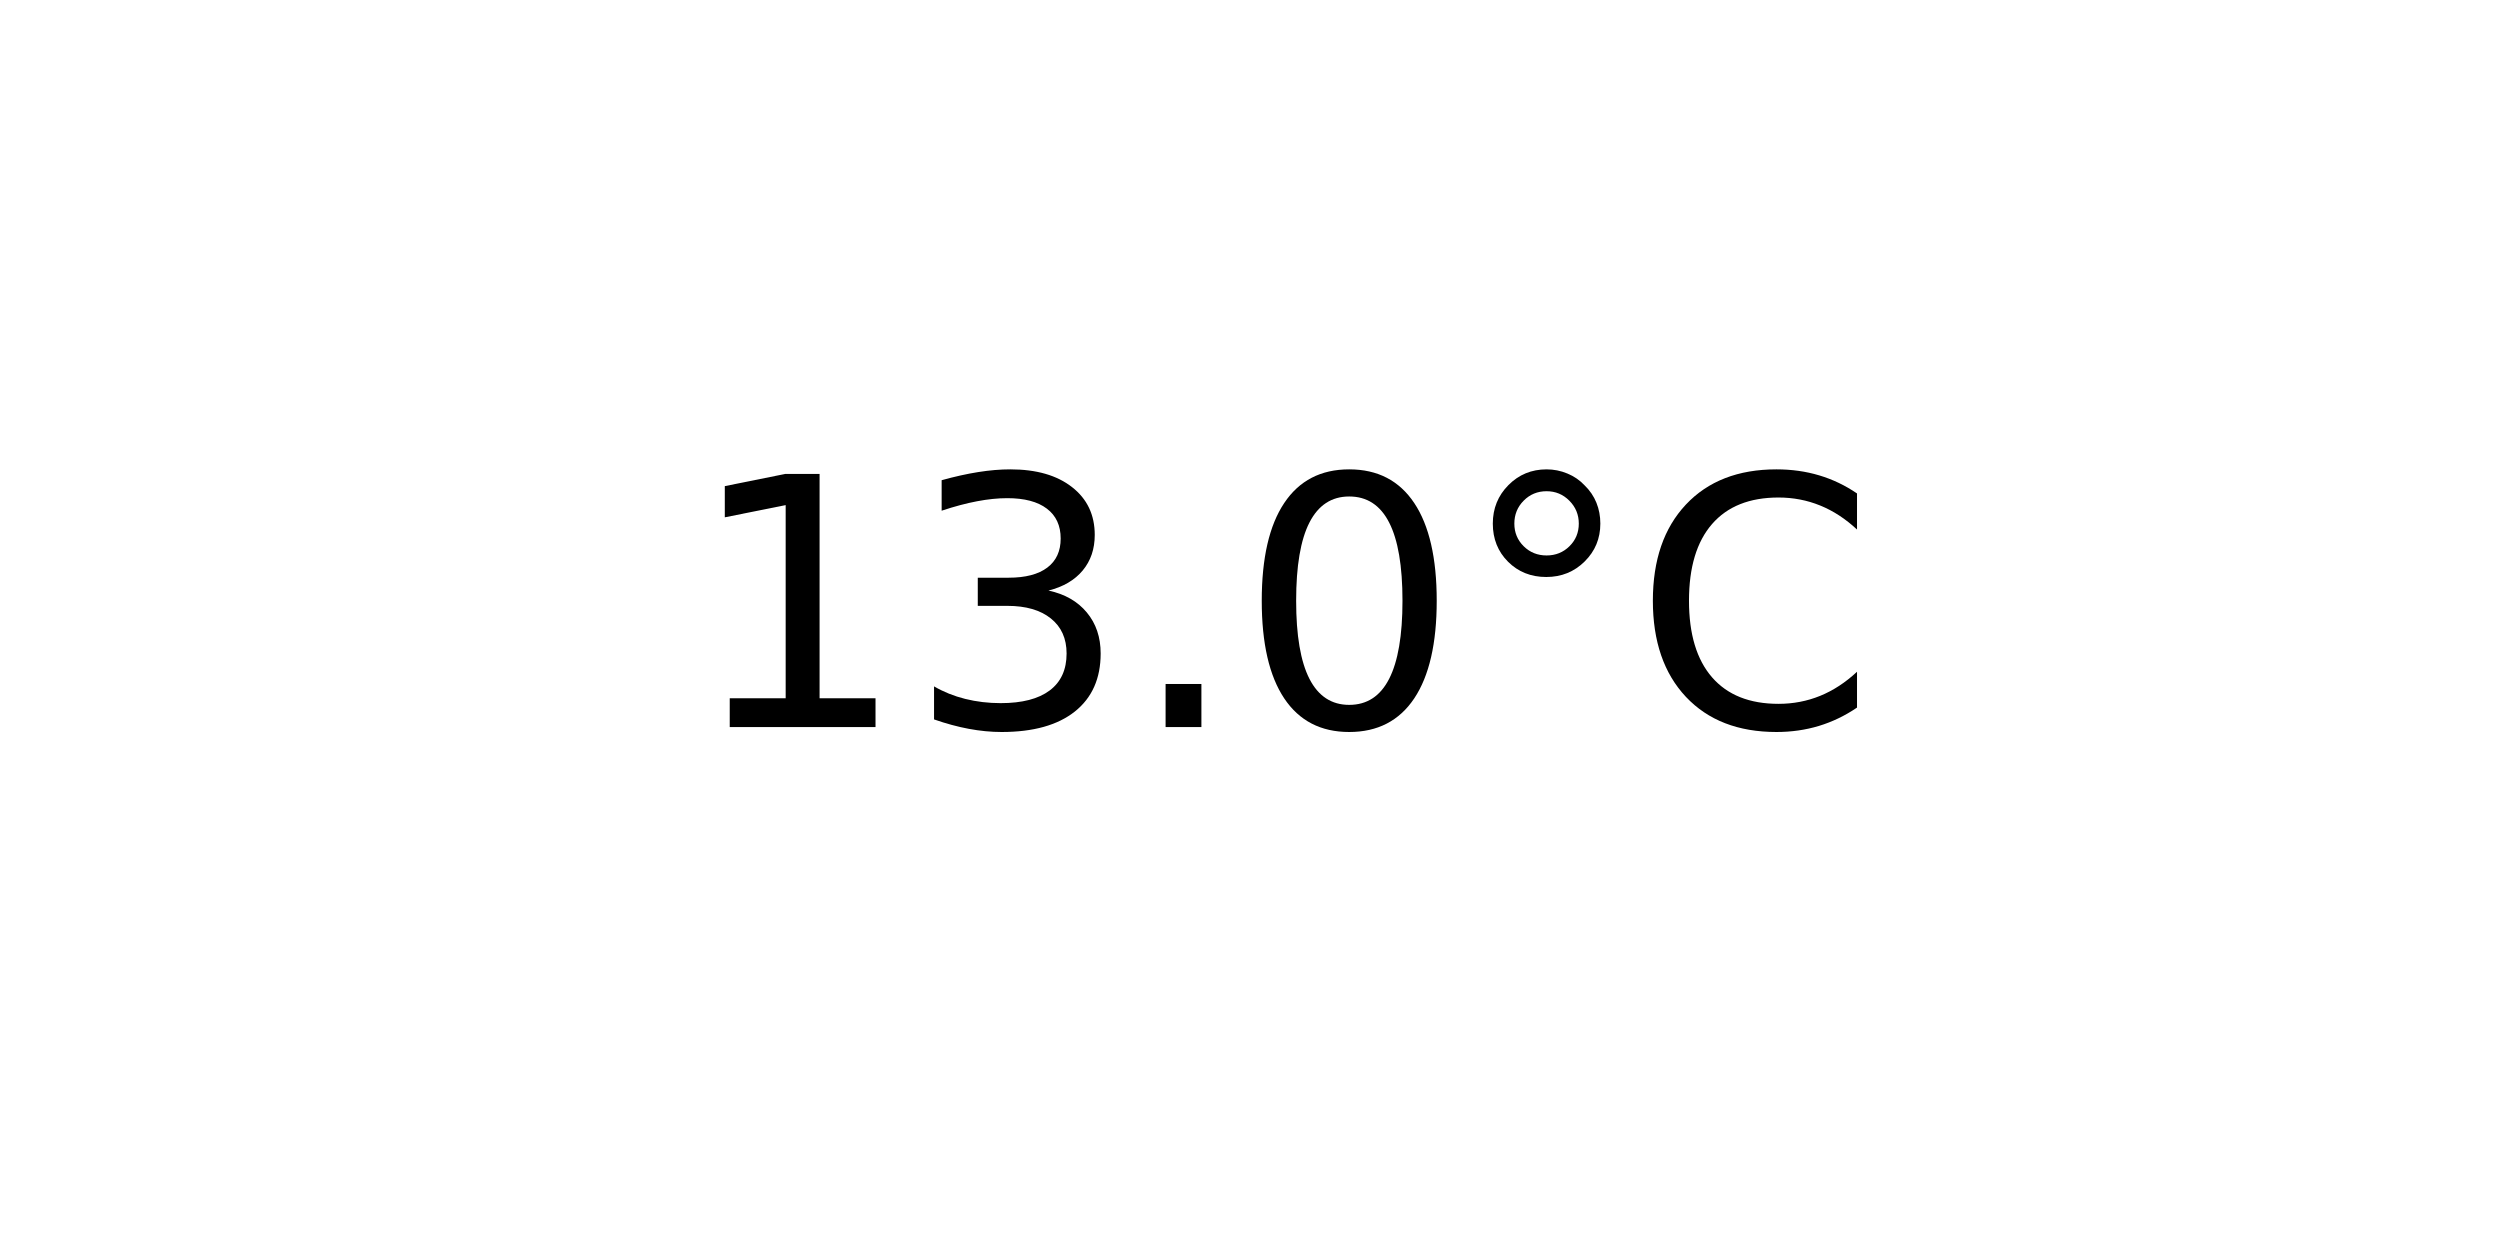
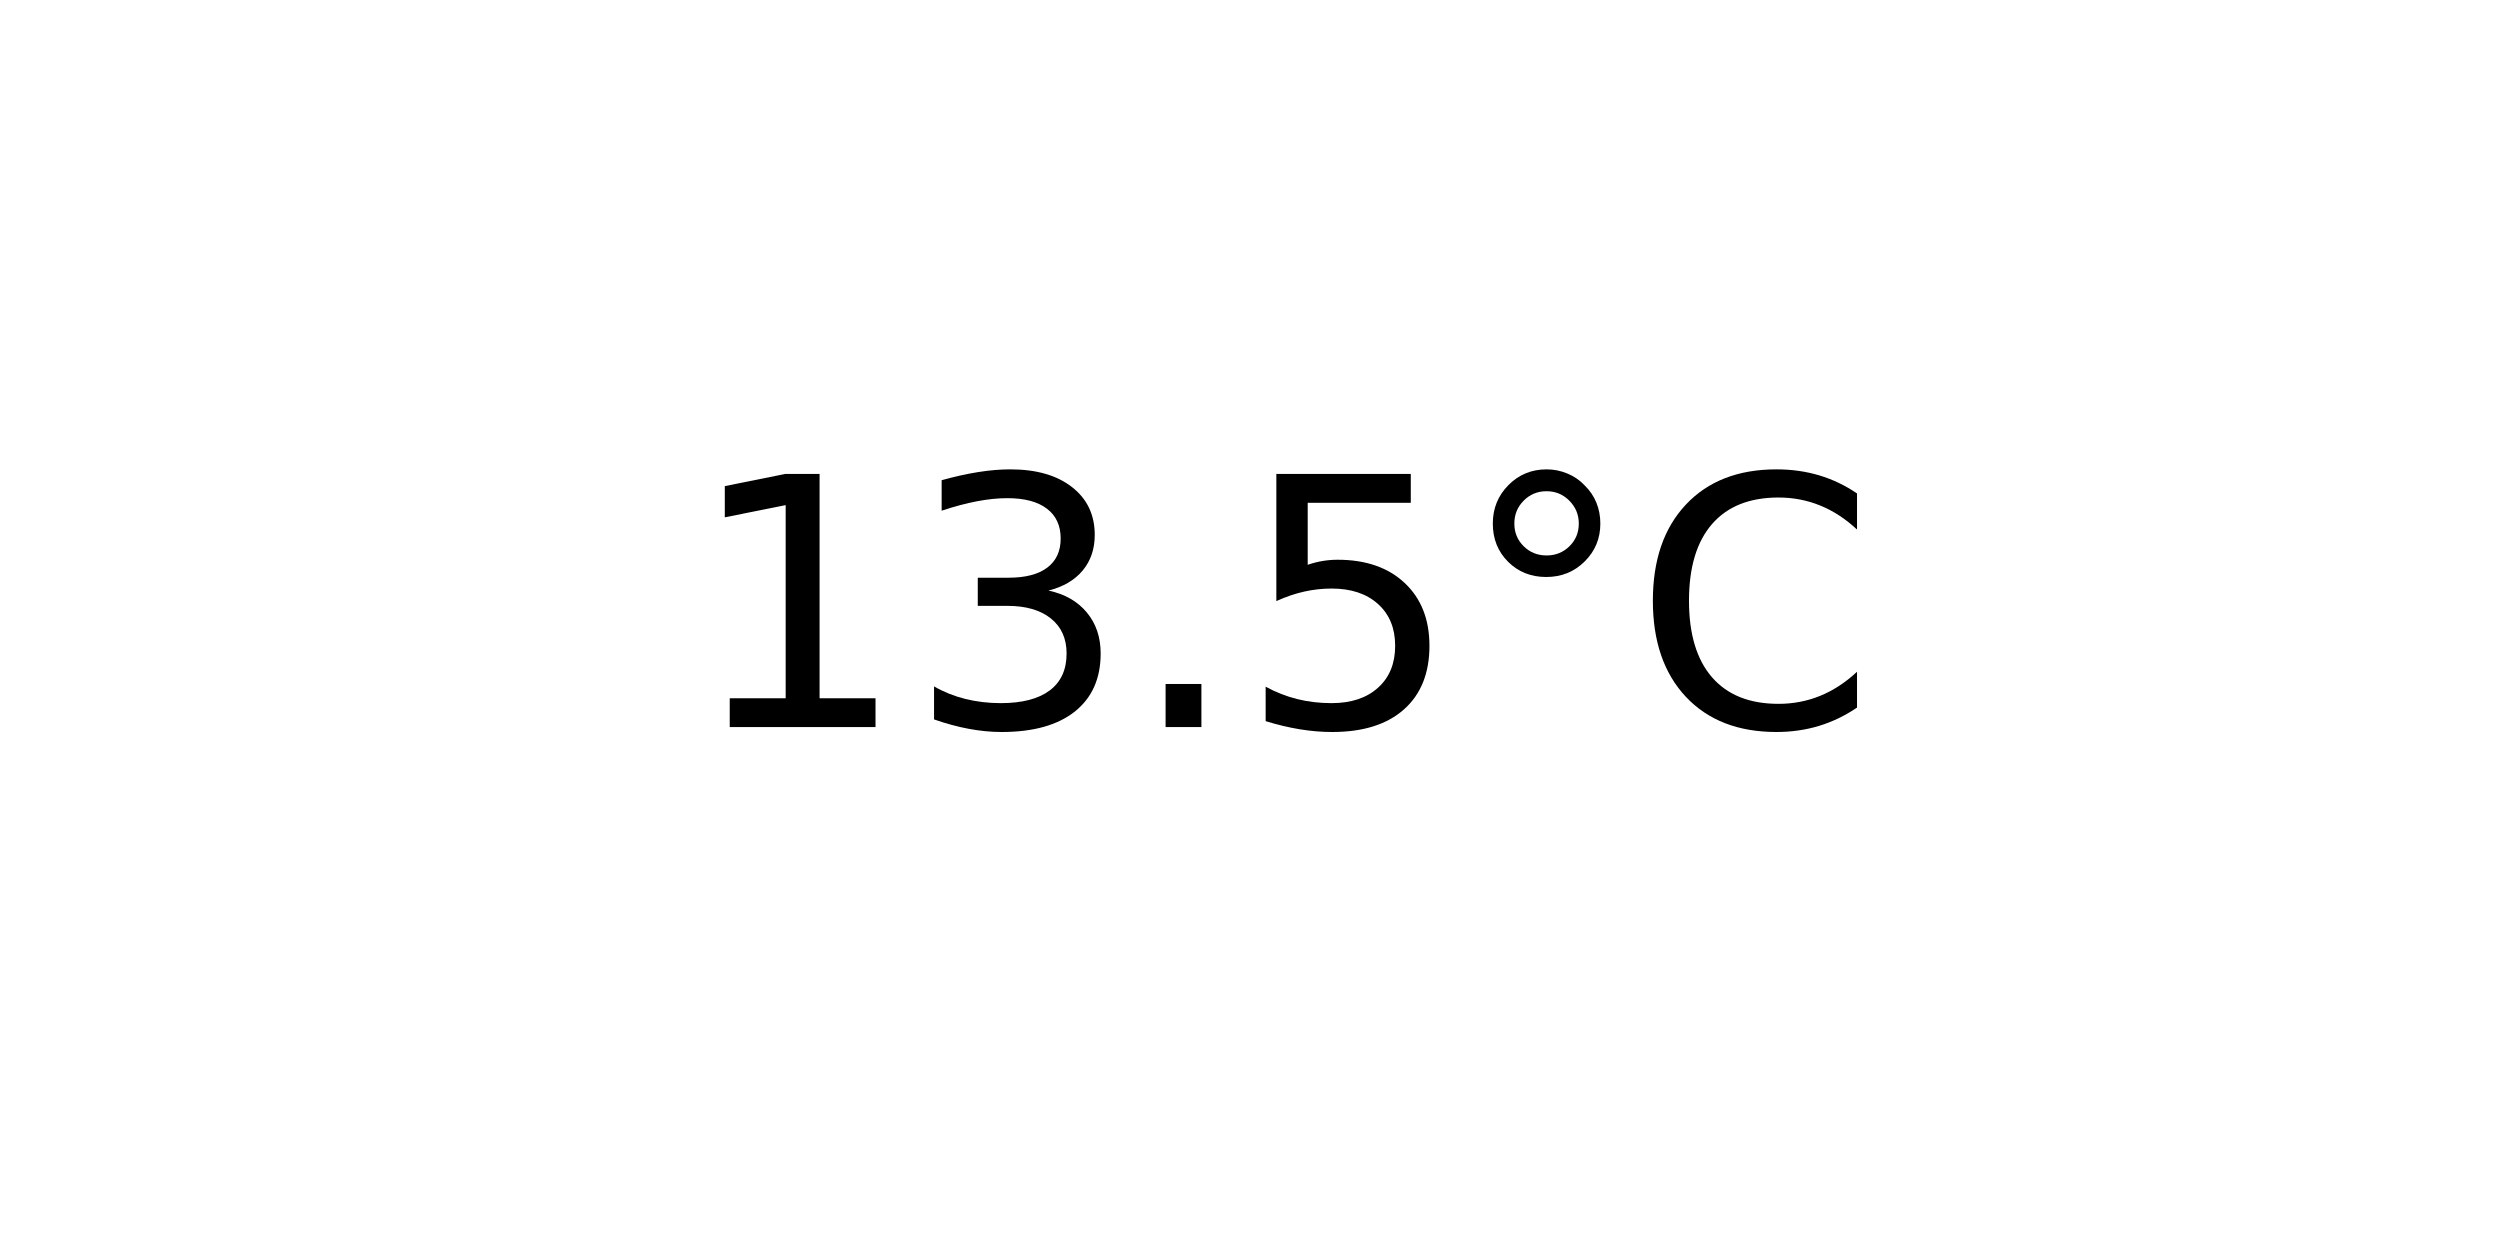
<svg xmlns="http://www.w3.org/2000/svg" xmlns:xlink="http://www.w3.org/1999/xlink" width="72pt" height="36pt" viewBox="0 0 72 36" version="1.1">
  <defs>
    <style type="text/css">*{stroke-linejoin: round; stroke-linecap: butt}</style>
  </defs>
  <g id="figure_1">
    <g id="axes_1">
      <g id="text_1">
        <g transform="translate(19.77578 20.93937) scale(0.1 -0.1)">
          <defs>
            <path id="DejaVuSans-31" d="M 794 531  L 1825 531  L 1825 4091  L 703 3866  L 703 4441  L 1819 4666  L 2450 4666  L 2450 531  L 3481 531  L 3481 0  L 794 0  L 794 531  z " transform="scale(0.015625)" />
            <path id="DejaVuSans-33" d="M 2597 2516  Q 3050 2419 3304 2112  Q 3559 1806 3559 1356  Q 3559 666 3084 287  Q 2609 -91 1734 -91  Q 1441 -91 1130 -33  Q 819 25 488 141  L 488 750  Q 750 597 1062 519  Q 1375 441 1716 441  Q 2309 441 2620 675  Q 2931 909 2931 1356  Q 2931 1769 2642 2001  Q 2353 2234 1838 2234  L 1294 2234  L 1294 2753  L 1863 2753  Q 2328 2753 2575 2939  Q 2822 3125 2822 3475  Q 2822 3834 2567 4026  Q 2313 4219 1838 4219  Q 1578 4219 1281 4162  Q 984 4106 628 3988  L 628 4550  Q 988 4650 1302 4700  Q 1616 4750 1894 4750  Q 2613 4750 3031 4423  Q 3450 4097 3450 3541  Q 3450 3153 3228 2886  Q 3006 2619 2597 2516  z " transform="scale(0.015625)" />
            <path id="DejaVuSans-2e" d="M 684 794  L 1344 794  L 1344 0  L 684 0  L 684 794  z " transform="scale(0.015625)" />
-             <path id="DejaVuSans-30" d="M 2034 4250  Q 1547 4250 1301 3770  Q 1056 3291 1056 2328  Q 1056 1369 1301 889  Q 1547 409 2034 409  Q 2525 409 2770 889  Q 3016 1369 3016 2328  Q 3016 3291 2770 3770  Q 2525 4250 2034 4250  z M 2034 4750  Q 2819 4750 3233 4129  Q 3647 3509 3647 2328  Q 3647 1150 3233 529  Q 2819 -91 2034 -91  Q 1250 -91 836 529  Q 422 1150 422 2328  Q 422 3509 836 4129  Q 1250 4750 2034 4750  z " transform="scale(0.015625)" />
+             <path id="DejaVuSans-35" d="M 691 4666  L 3169 4666  L 3169 4134  L 1269 4134  L 1269 2991  Q 1406 3038 1543 3061  Q 1681 3084 1819 3084  Q 2600 3084 3056 2656  Q 3513 2228 3513 1497  Q 3513 744 3044 326  Q 2575 -91 1722 -91  Q 1428 -91 1123 -41  Q 819 9 494 109  L 494 744  Q 775 591 1075 516  Q 1375 441 1709 441  Q 2250 441 2565 725  Q 2881 1009 2881 1497  Q 2881 1984 2565 2268  Q 2250 2553 1709 2553  Q 1456 2553 1204 2497  Q 953 2441 691 2322  L 691 4666  z " transform="scale(0.015625)" />
            <path id="DejaVuSans-b0" d="M 1600 4347  Q 1350 4347 1178 4173  Q 1006 4000 1006 3750  Q 1006 3503 1178 3333  Q 1350 3163 1600 3163  Q 1850 3163 2022 3333  Q 2194 3503 2194 3750  Q 2194 3997 2020 4172  Q 1847 4347 1600 4347  z M 1600 4750  Q 1800 4750 1984 4673  Q 2169 4597 2303 4453  Q 2447 4313 2519 4134  Q 2591 3956 2591 3750  Q 2591 3338 2302 3052  Q 2013 2766 1594 2766  Q 1172 2766 890 3047  Q 609 3328 609 3750  Q 609 4169 896 4459  Q 1184 4750 1600 4750  z " transform="scale(0.015625)" />
            <path id="DejaVuSans-43" d="M 4122 4306  L 4122 3641  Q 3803 3938 3442 4084  Q 3081 4231 2675 4231  Q 1875 4231 1450 3742  Q 1025 3253 1025 2328  Q 1025 1406 1450 917  Q 1875 428 2675 428  Q 3081 428 3442 575  Q 3803 722 4122 1019  L 4122 359  Q 3791 134 3420 21  Q 3050 -91 2638 -91  Q 1578 -91 968 557  Q 359 1206 359 2328  Q 359 3453 968 4101  Q 1578 4750 2638 4750  Q 3056 4750 3426 4639  Q 3797 4528 4122 4306  z " transform="scale(0.015625)" />
          </defs>
          <use xlink:href="#DejaVuSans-31" />
          <use xlink:href="#DejaVuSans-33" x="63.623" />
          <use xlink:href="#DejaVuSans-2e" x="127.246" />
-           <use xlink:href="#DejaVuSans-30" x="159.033" />
+           <use xlink:href="#DejaVuSans-35" x="159.033" />
          <use xlink:href="#DejaVuSans-b0" x="222.656" />
          <use xlink:href="#DejaVuSans-43" x="272.656" />
        </g>
      </g>
    </g>
  </g>
</svg>
